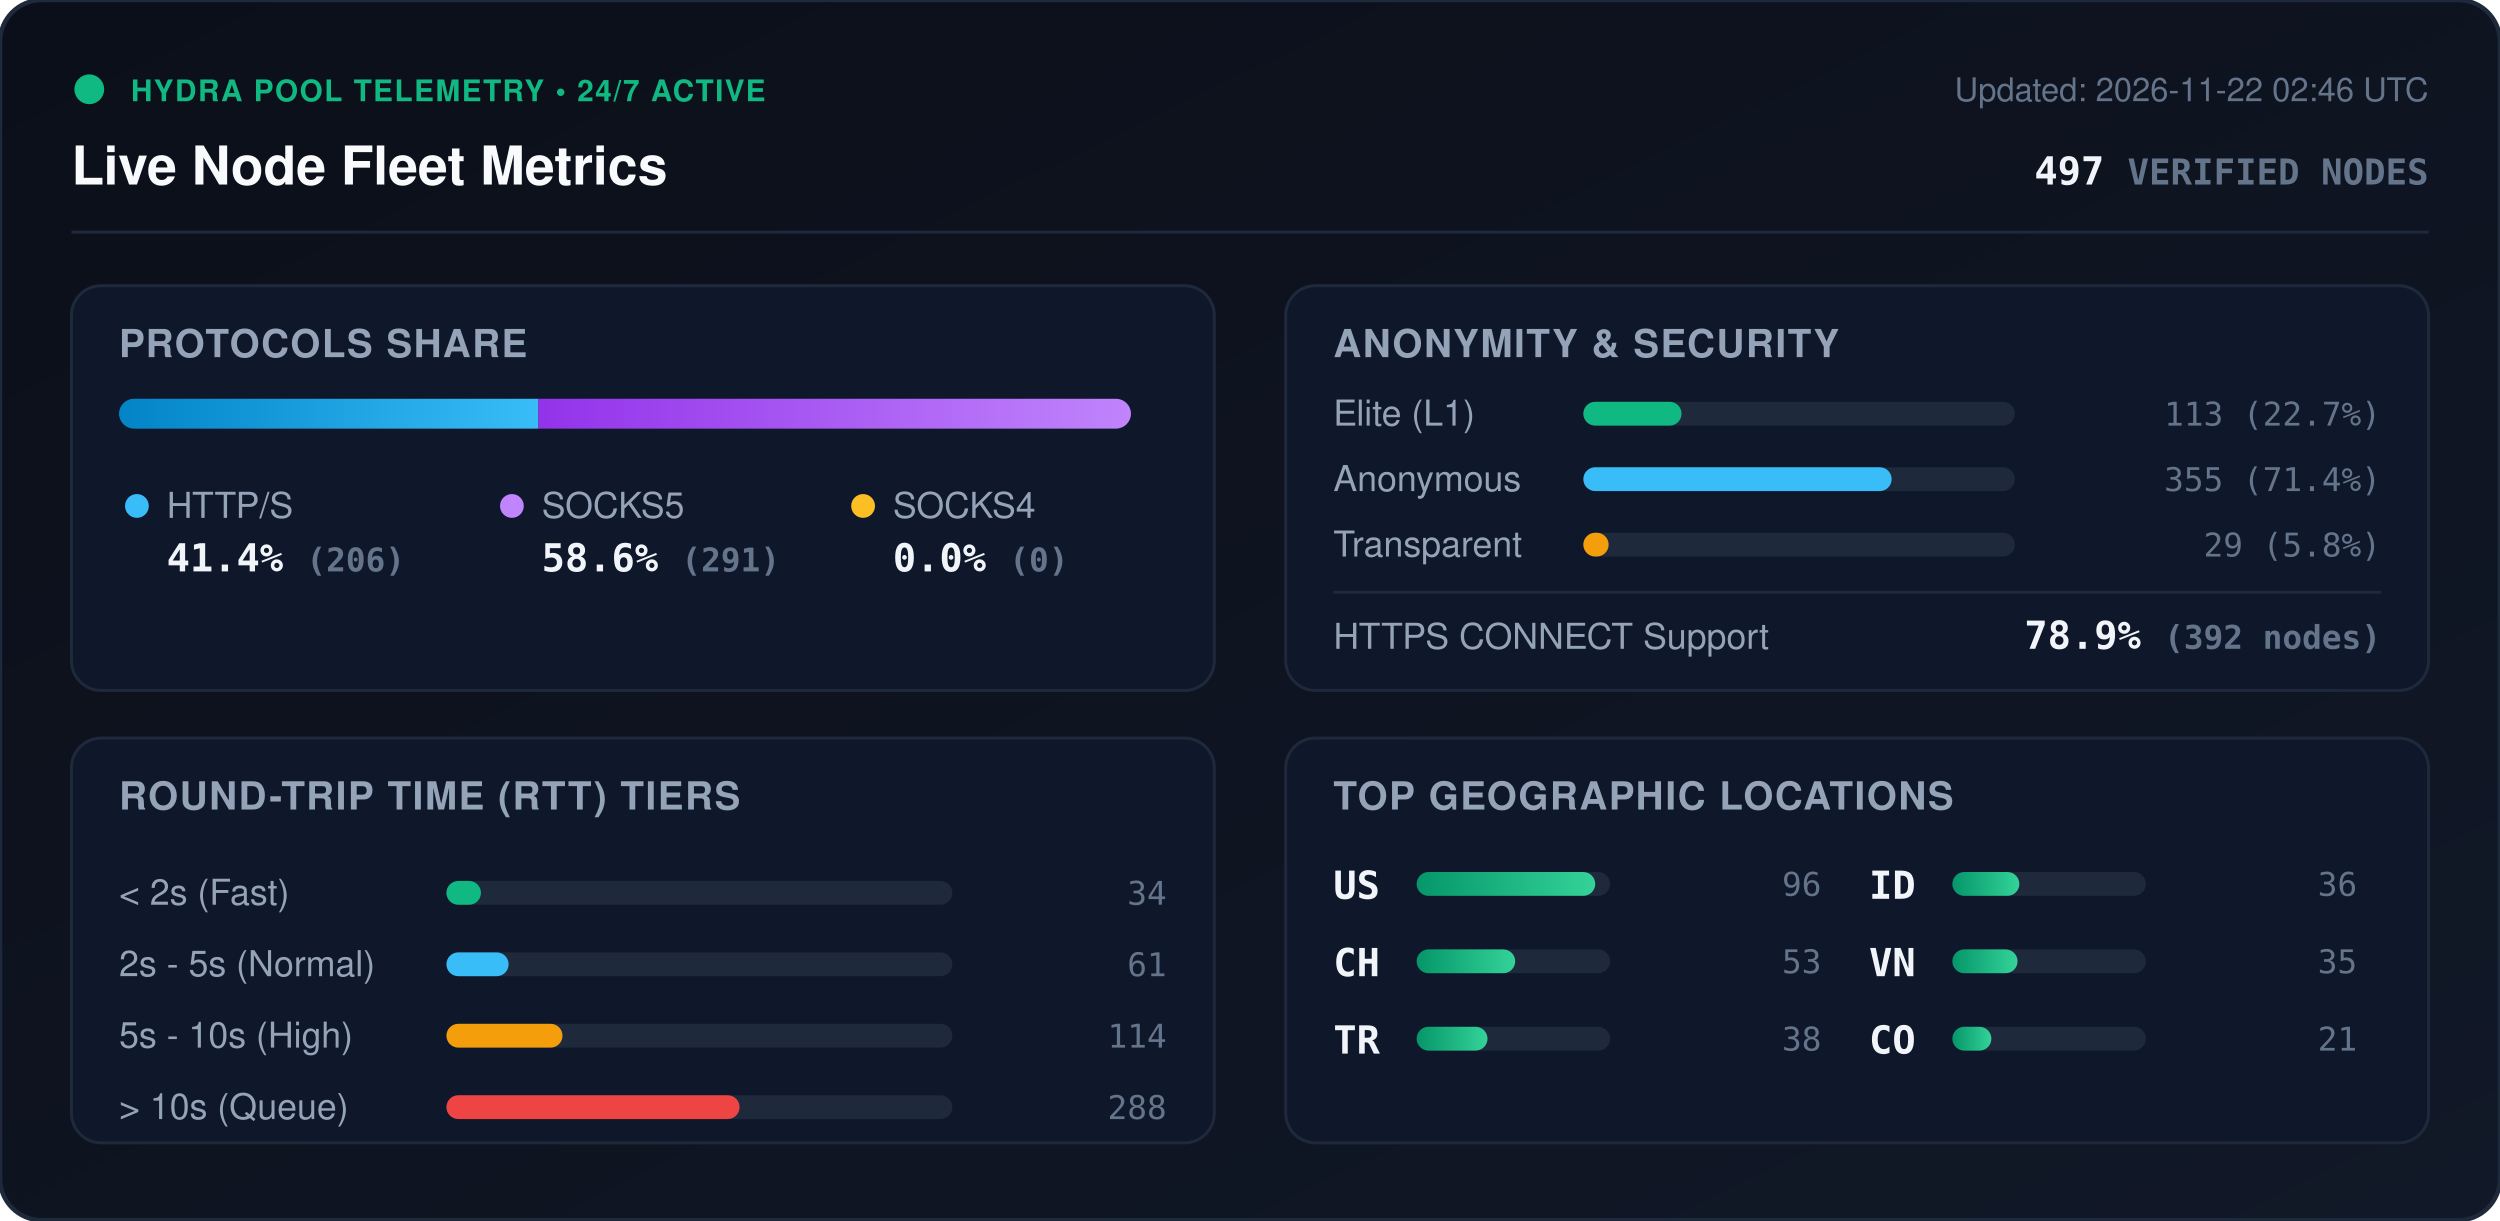
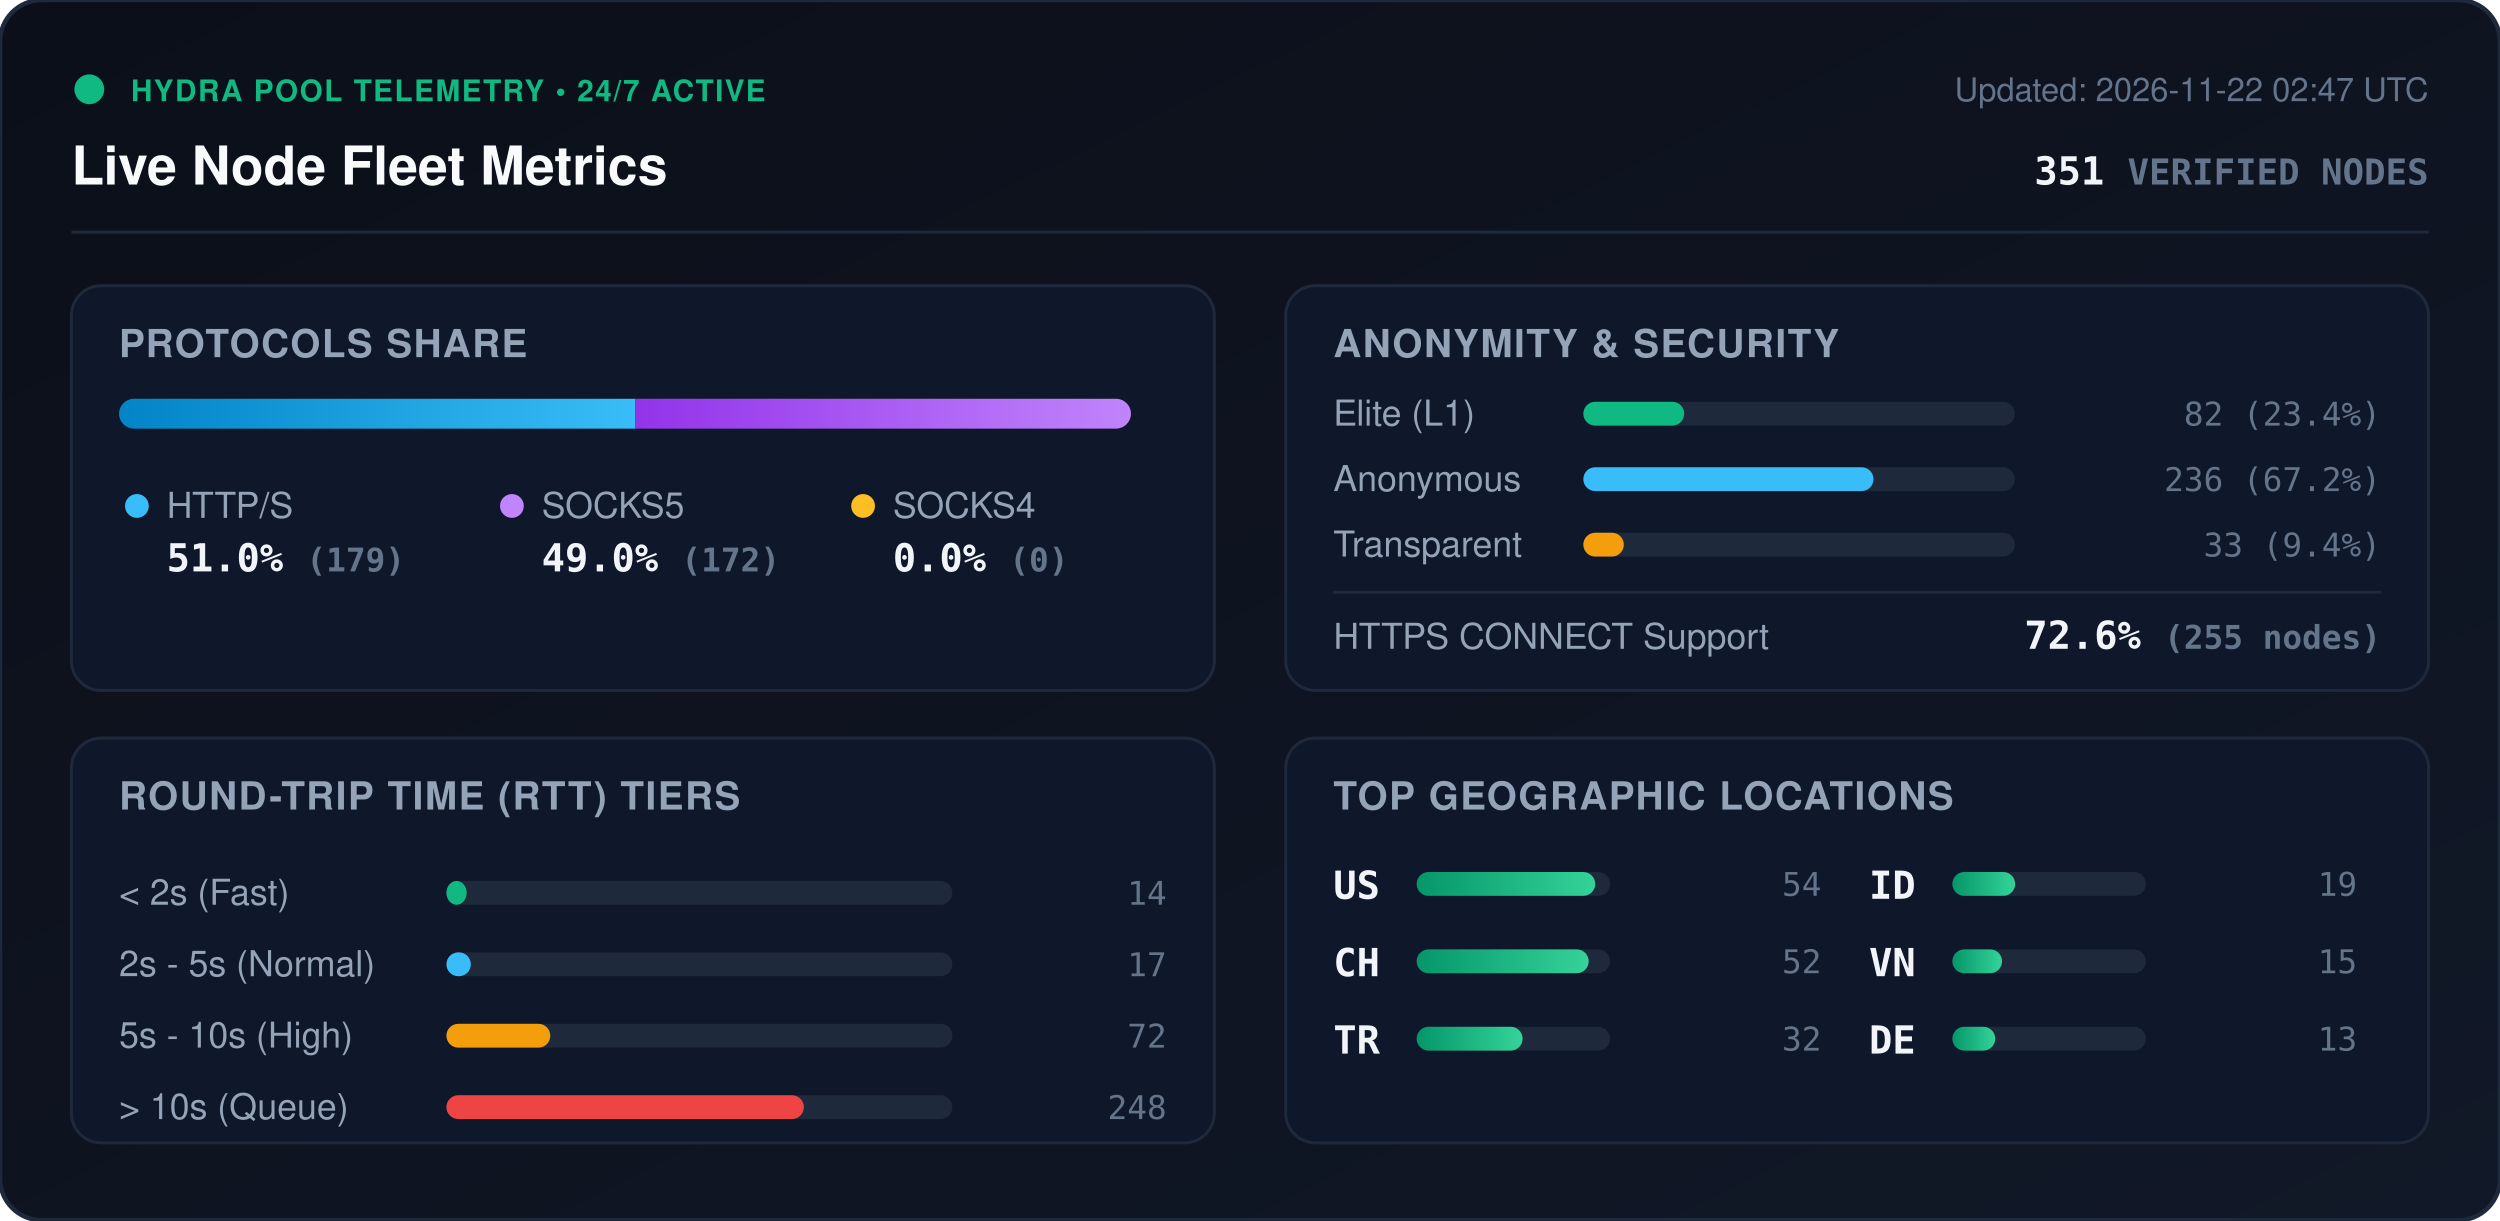
<svg xmlns="http://www.w3.org/2000/svg" viewBox="0 0 840 410" width="840" height="410" style="max-width: 100%; height: auto;">
  <defs>
    <linearGradient id="bg" x1="0%" y1="0%" x2="100%" y2="100%">
      <stop offset="0%" stop-color="#0b0f19" />
      <stop offset="100%" stop-color="#111827" />
    </linearGradient>
    <linearGradient id="bar-http" x1="0%" y1="0%" x2="100%" y2="0%">
      <stop offset="0%" stop-color="#0284c7" />
      <stop offset="100%" stop-color="#38bdf8" />
    </linearGradient>
    <linearGradient id="bar-socks5" x1="0%" y1="0%" x2="100%" y2="0%">
      <stop offset="0%" stop-color="#9333ea" />
      <stop offset="100%" stop-color="#c084fc" />
    </linearGradient>
    <linearGradient id="bar-socks4" x1="0%" y1="0%" x2="100%" y2="0%">
      <stop offset="0%" stop-color="#d97706" />
      <stop offset="100%" stop-color="#fbbf24" />
    </linearGradient>
    <linearGradient id="bar-green" x1="0%" y1="0%" x2="100%" y2="0%">
      <stop offset="0%" stop-color="#059669" />
      <stop offset="100%" stop-color="#34d399" />
    </linearGradient>
    <clipPath id="prog-track-clip">
      <rect width="340.0" height="10" rx="5" />
    </clipPath>
    <style>
      .title { font: 700 18px -apple-system, BlinkMacSystemFont, 'Segoe UI', Helvetica, Arial, sans-serif; fill: #f8fafc; }
      .sub { font: 500 11px -apple-system, BlinkMacSystemFont, 'Segoe UI', Helvetica, Arial, sans-serif; fill: #64748b; }
      .section-hdr { font: 600 13px -apple-system, BlinkMacSystemFont, 'Segoe UI', Helvetica, Arial, sans-serif; fill: #94a3b8; letter-spacing: 0.5px; }
      .metric-val { font: 700 13px -apple-system, BlinkMacSystemFont, 'Segoe UI', Helvetica, Arial, sans-serif; fill: #f1f5f9; }
      .metric-lbl { font: 500 12px -apple-system, BlinkMacSystemFont, 'Segoe UI', Helvetica, Arial, sans-serif; fill: #94a3b8; }
      .badge-txt { font: 700 10px -apple-system, BlinkMacSystemFont, 'Segoe UI', Helvetica, Arial, sans-serif; fill: #10b981; letter-spacing: 0.5px; }
      .mono { font-family: ui-monospace, SFMono-Regular, Menlo, Monaco, Consolas, monospace; }
      .pulse { animation: beacon 2s infinite ease-in-out; }
      @keyframes beacon { 0%, 100% { opacity: 1; } 50% { opacity: 0.35; } }
    </style>
  </defs>
  <rect width="840" height="410" rx="14" fill="url(#bg)" stroke="#1e293b" stroke-width="1.5" />
  <g transform="translate(24, 24)">
    <circle cx="6" cy="6" r="5" fill="#10b981" class="pulse" />
    <text x="20" y="10" class="badge-txt">HYDRA POOL TELEMETRY • 24/7 ACTIVE</text>
    <text x="0" y="38" class="title">Live Node Fleet Metrics</text>
-     <text x="792" y="10" text-anchor="end" class="sub">Updated: 2026-11-22 02:46 UTC</text>
-     <text x="792" y="38" text-anchor="end" class="metric-val mono" fill="#38bdf8">497 <tspan font-size="12" fill="#64748b">VERIFIED NODES</tspan>
+     <text x="792" y="10" text-anchor="end" class="sub">Updated: 2026-11-22 02:47 UTC</text>
+     <text x="792" y="38" text-anchor="end" class="metric-val mono" fill="#38bdf8">351 <tspan font-size="12" fill="#64748b">VERIFIED NODES</tspan>
    </text>
  </g>
  <line x1="24" y1="78" x2="816" y2="78" stroke="#1e293b" stroke-width="1" />
  <g transform="translate(24, 96)">
    <rect width="384" height="136" rx="10" fill="#0f172a" stroke="#1e293b" />
    <text x="16" y="24" class="section-hdr">PROTOCOLS SHARE</text>
    <g transform="translate(16, 38)">
      <rect width="340.0" height="10" rx="5" fill="#1e293b" />
      <g clip-path="url(#prog-track-clip)">
-         <rect x="0" width="140.9" height="10" fill="url(#bar-http)" />
-         <rect x="140.9" width="199.1" height="10" fill="url(#bar-socks5)" />
+         <rect x="0" width="173.4" height="10" fill="url(#bar-http)" />
+         <rect x="173.4" width="166.6" height="10" fill="url(#bar-socks5)" />
        <rect x="340.0" width="0.0" height="10" fill="url(#bar-socks4)" />
      </g>
    </g>
    <g transform="translate(16, 68)">
      <circle cx="6" cy="6" r="4" fill="#38bdf8" />
      <text x="16" y="10" class="metric-lbl">HTTP/S</text>
-       <text x="16" y="28" class="metric-val mono">41.4% <tspan font-size="11" fill="#64748b">(206)</tspan>
+       <text x="16" y="28" class="metric-val mono">51.0% <tspan font-size="11" fill="#64748b">(179)</tspan>
      </text>
      <circle cx="132" cy="6" r="4" fill="#c084fc" />
      <text x="142" y="10" class="metric-lbl">SOCKS5</text>
-       <text x="142" y="28" class="metric-val mono">58.6% <tspan font-size="11" fill="#64748b">(291)</tspan>
+       <text x="142" y="28" class="metric-val mono">49.0% <tspan font-size="11" fill="#64748b">(172)</tspan>
      </text>
      <circle cx="250" cy="6" r="4" fill="#fbbf24" />
      <text x="260" y="10" class="metric-lbl">SOCKS4</text>
      <text x="260" y="28" class="metric-val mono">0.0% <tspan font-size="11" fill="#64748b">(0)</tspan>
      </text>
    </g>
  </g>
  <g transform="translate(432, 96)">
    <rect width="384" height="136" rx="10" fill="#0f172a" stroke="#1e293b" />
    <text x="16" y="24" class="section-hdr">ANONYMITY &amp; SECURITY</text>
    <text x="16" y="47" class="metric-lbl">Elite (L1)</text>
    <rect x="100" y="39" width="145.0" height="8" rx="4" fill="#1e293b" />
-     <rect x="100" y="39" width="33.0" height="8" rx="4" fill="#10b981" />
-     <text x="368" y="47" text-anchor="end" class="mono sub" fill="#e2e8f0">113 (22.7%)</text>
+     <rect x="100" y="39" width="33.9" height="8" rx="4" fill="#10b981" />
+     <text x="368" y="47" text-anchor="end" class="mono sub" fill="#e2e8f0">82 (23.4%)</text>
    <text x="16" y="69" class="metric-lbl">Anonymous</text>
    <rect x="100" y="61" width="145.0" height="8" rx="4" fill="#1e293b" />
-     <rect x="100" y="61" width="103.6" height="8" rx="4" fill="#38bdf8" />
-     <text x="368" y="69" text-anchor="end" class="mono sub" fill="#e2e8f0">355 (71.4%)</text>
+     <rect x="100" y="61" width="97.5" height="8" rx="4" fill="#38bdf8" />
+     <text x="368" y="69" text-anchor="end" class="mono sub" fill="#e2e8f0">236 (67.2%)</text>
    <text x="16" y="91" class="metric-lbl">Transparent</text>
    <rect x="100" y="83" width="145.0" height="8" rx="4" fill="#1e293b" />
-     <rect x="100" y="83" width="8.5" height="8" rx="4" fill="#f59e0b" />
-     <text x="368" y="91" text-anchor="end" class="mono sub" fill="#e2e8f0">29 (5.8%)</text>
+     <rect x="100" y="83" width="13.6" height="8" rx="4" fill="#f59e0b" />
+     <text x="368" y="91" text-anchor="end" class="mono sub" fill="#e2e8f0">33 (9.4%)</text>
    <line x1="16" y1="103" x2="368" y2="103" stroke="#1e293b" stroke-width="1" />
    <text x="16" y="122" class="metric-lbl">HTTPS CONNECT Support</text>
-     <text x="368" y="122" text-anchor="end" class="metric-val mono" fill="#34d399">78.9% <tspan font-size="11" fill="#64748b">(392 nodes)</tspan>
+     <text x="368" y="122" text-anchor="end" class="metric-val mono" fill="#34d399">72.6% <tspan font-size="11" fill="#64748b">(255 nodes)</tspan>
    </text>
  </g>
  <g transform="translate(24, 248)">
    <rect width="384" height="136" rx="10" fill="#0f172a" stroke="#1e293b" />
    <text x="16" y="24" class="section-hdr">ROUND-TRIP TIME (RTT) TIERS</text>
    <g transform="translate(16, 42)">
      <text x="0" y="14" class="metric-lbl">&lt; 2s (Fast)</text>
      <rect x="110" y="6" width="170" height="8" rx="4" fill="#1e293b" />
-       <rect x="110" y="6" width="11.6" height="8" rx="4" fill="#10b981" />
-       <text x="352" y="14" text-anchor="end" class="mono sub">34</text>
+       <rect x="110" y="6" width="6.8" height="8" rx="4" fill="#10b981" />
+       <text x="352" y="14" text-anchor="end" class="mono sub">14</text>
      <text x="0" y="38" class="metric-lbl">2s - 5s (Normal)</text>
      <rect x="110" y="30" width="170" height="8" rx="4" fill="#1e293b" />
-       <rect x="110" y="30" width="20.9" height="8" rx="4" fill="#38bdf8" />
-       <text x="352" y="38" text-anchor="end" class="mono sub">61</text>
+       <rect x="110" y="30" width="8.2" height="8" rx="4" fill="#38bdf8" />
+       <text x="352" y="38" text-anchor="end" class="mono sub">17</text>
      <text x="0" y="62" class="metric-lbl">5s - 10s (High)</text>
      <rect x="110" y="54" width="170" height="8" rx="4" fill="#1e293b" />
-       <rect x="110" y="54" width="39.0" height="8" rx="4" fill="#f59e0b" />
-       <text x="352" y="62" text-anchor="end" class="mono sub">114</text>
+       <rect x="110" y="54" width="34.9" height="8" rx="4" fill="#f59e0b" />
+       <text x="352" y="62" text-anchor="end" class="mono sub">72</text>
      <text x="0" y="86" class="metric-lbl">&gt; 10s (Queue)</text>
      <rect x="110" y="78" width="170" height="8" rx="4" fill="#1e293b" />
-       <rect x="110" y="78" width="98.5" height="8" rx="4" fill="#ef4444" />
-       <text x="352" y="86" text-anchor="end" class="mono sub">288</text>
+       <rect x="110" y="78" width="120.1" height="8" rx="4" fill="#ef4444" />
+       <text x="352" y="86" text-anchor="end" class="mono sub">248</text>
    </g>
  </g>
  <g transform="translate(432, 248)">
    <rect width="384" height="136" rx="10" fill="#0f172a" stroke="#1e293b" />
    <text x="16" y="24" class="section-hdr">TOP GEOGRAPHIC LOCATIONS</text>
    <g transform="translate(16, 42)">
      <g transform="translate(0, 0)">
        <text x="0" y="12" class="mono metric-val" font-size="12">US</text>
        <rect x="28" y="3" width="65" height="8" rx="4" fill="#1e293b" />
        <rect x="28" y="3" width="60.0" height="8" rx="4" fill="url(#bar-green)" />
-         <text x="164" y="11" text-anchor="end" class="mono sub">96</text>
+         <text x="164" y="11" text-anchor="end" class="mono sub">54</text>
      </g>
      <g transform="translate(0, 26)">
        <text x="0" y="12" class="mono metric-val" font-size="12">CH</text>
        <rect x="28" y="3" width="65" height="8" rx="4" fill="#1e293b" />
-         <rect x="28" y="3" width="33.1" height="8" rx="4" fill="url(#bar-green)" />
-         <text x="164" y="11" text-anchor="end" class="mono sub">53</text>
+         <rect x="28" y="3" width="57.8" height="8" rx="4" fill="url(#bar-green)" />
+         <text x="164" y="11" text-anchor="end" class="mono sub">52</text>
      </g>
      <g transform="translate(0, 52)">
        <text x="0" y="12" class="mono metric-val" font-size="12">TR</text>
        <rect x="28" y="3" width="65" height="8" rx="4" fill="#1e293b" />
-         <rect x="28" y="3" width="23.8" height="8" rx="4" fill="url(#bar-green)" />
-         <text x="164" y="11" text-anchor="end" class="mono sub">38</text>
+         <rect x="28" y="3" width="35.6" height="8" rx="4" fill="url(#bar-green)" />
+         <text x="164" y="11" text-anchor="end" class="mono sub">32</text>
      </g>
      <g transform="translate(180, 0)">
        <text x="0" y="12" class="mono metric-val" font-size="12">ID</text>
        <rect x="28" y="3" width="65" height="8" rx="4" fill="#1e293b" />
-         <rect x="28" y="3" width="22.5" height="8" rx="4" fill="url(#bar-green)" />
-         <text x="164" y="11" text-anchor="end" class="mono sub">36</text>
+         <rect x="28" y="3" width="21.1" height="8" rx="4" fill="url(#bar-green)" />
+         <text x="164" y="11" text-anchor="end" class="mono sub">19</text>
      </g>
      <g transform="translate(180, 26)">
        <text x="0" y="12" class="mono metric-val" font-size="12">VN</text>
        <rect x="28" y="3" width="65" height="8" rx="4" fill="#1e293b" />
-         <rect x="28" y="3" width="21.9" height="8" rx="4" fill="url(#bar-green)" />
-         <text x="164" y="11" text-anchor="end" class="mono sub">35</text>
+         <rect x="28" y="3" width="16.7" height="8" rx="4" fill="url(#bar-green)" />
+         <text x="164" y="11" text-anchor="end" class="mono sub">15</text>
      </g>
      <g transform="translate(180, 52)">
-         <text x="0" y="12" class="mono metric-val" font-size="12">CO</text>
+         <text x="0" y="12" class="mono metric-val" font-size="12">DE</text>
        <rect x="28" y="3" width="65" height="8" rx="4" fill="#1e293b" />
-         <rect x="28" y="3" width="13.1" height="8" rx="4" fill="url(#bar-green)" />
-         <text x="164" y="11" text-anchor="end" class="mono sub">21</text>
+         <rect x="28" y="3" width="14.4" height="8" rx="4" fill="url(#bar-green)" />
+         <text x="164" y="11" text-anchor="end" class="mono sub">13</text>
      </g>
    </g>
  </g>
</svg>
